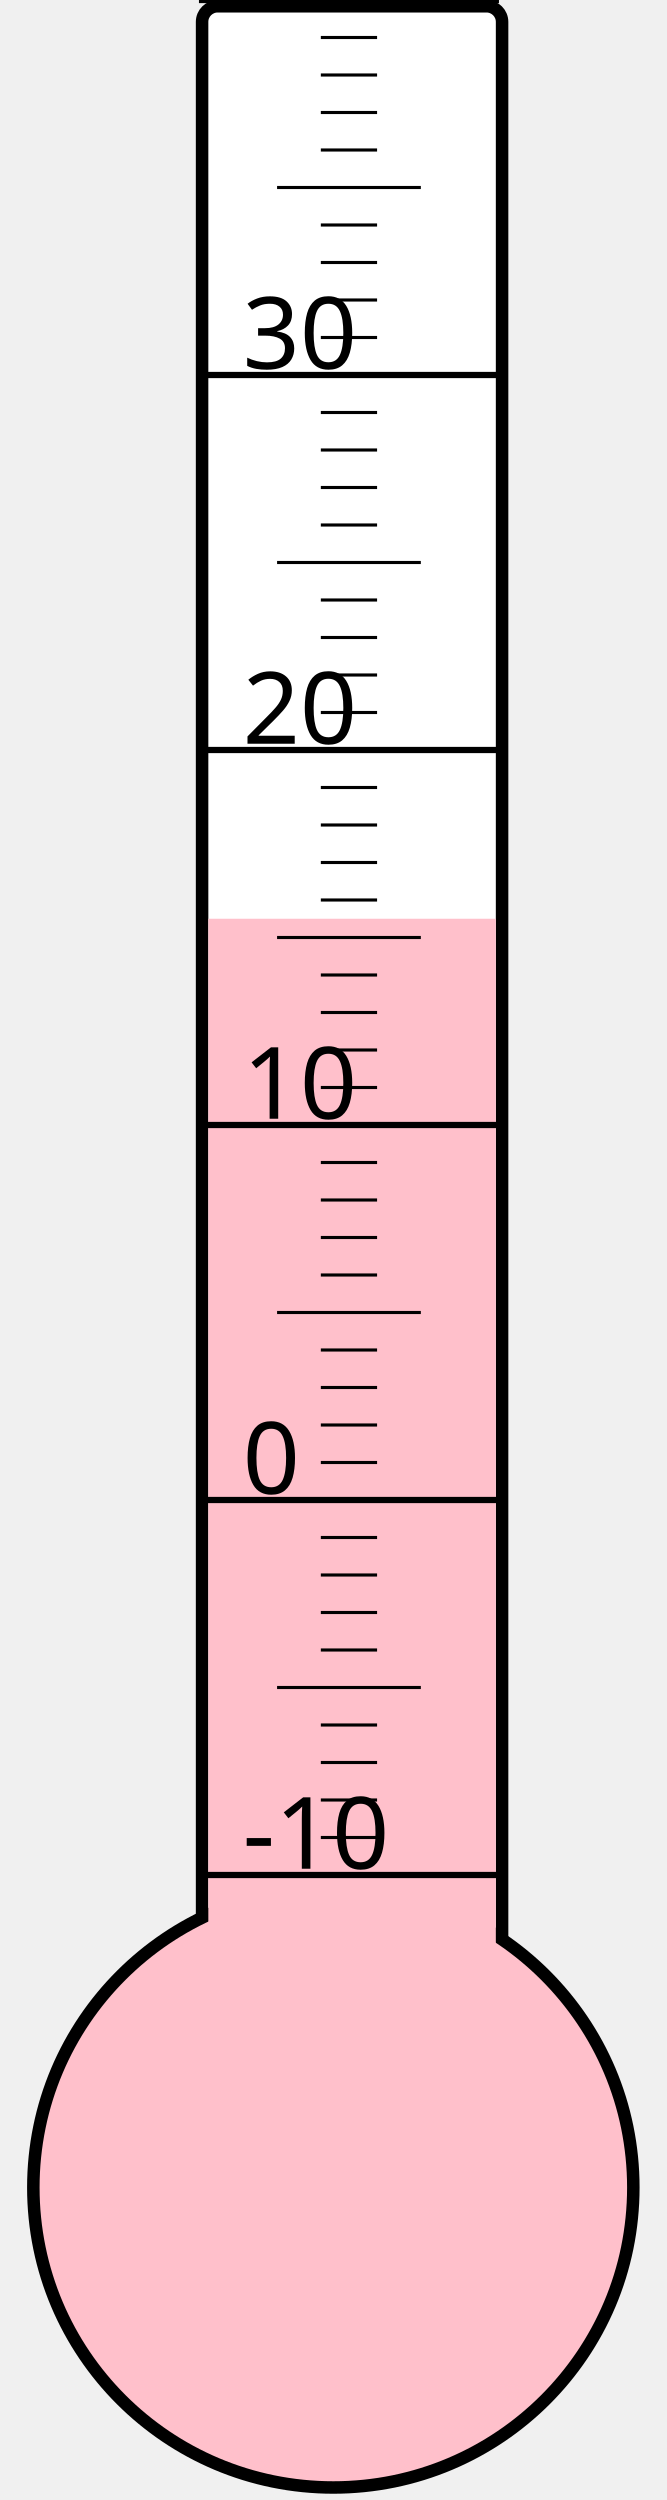
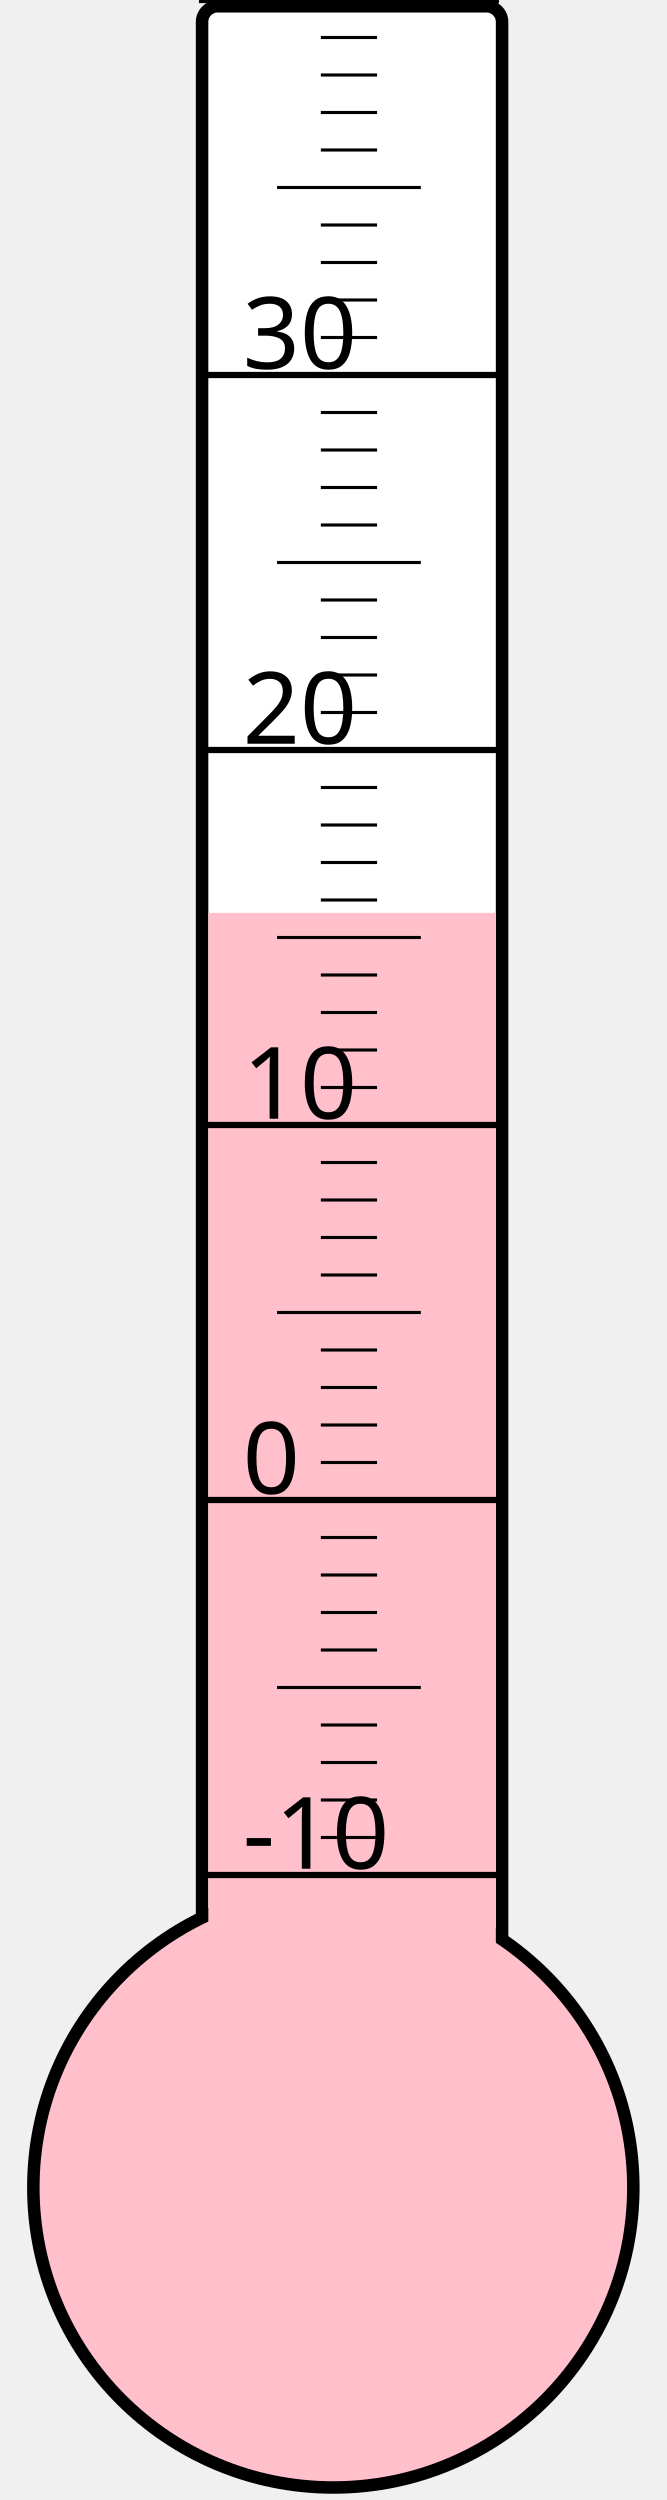
<svg xmlns="http://www.w3.org/2000/svg" width="40px" height="150px" viewBox="0 0 200 800">
  <rect width="200" height="800" x="0" y="0" style="fill: #ffffeb; fill-opacity: 0;" />
  <rect width="96" height="680" x="58" y="2" rx="5" ry="5" style="fill: white; fill-opacity: 1; stroke: black; stroke-width: 4;" />
  <circle cx="100" cy="700" r="96" style="fill: pink; stroke: black; stroke-width: 4;" />
-   <rect width="92" height="406.0" x="60" y="294.0" style="fill: pink; fill-opacity: 1; stroke-width: 0;" />
+   <rect width="92" height="407.875" x="60" y="292.125" style="fill: pink; fill-opacity: 1; stroke-width: 0;" />
  <text x="71" y="598" style="font-family: sans-serif; font-size: 24pt;">-10</text>
  <text x="71" y="478" style="font-family: sans-serif; font-size: 24pt;">0</text>
  <text x="71" y="358" style="font-family: sans-serif; font-size: 24pt;">10</text>
  <text x="71" y="238" style="font-family: sans-serif; font-size: 24pt;">20</text>
  <text x="71" y="118" style="font-family: sans-serif; font-size: 24pt;">30</text>
  <g style="stroke: black;">
    <line x1="57" y1="600" x2="153" y2="600" style="stroke-width: 2;" />
    <line x1="96" y1="588" x2="114" y2="588" style="stroke-width: 1;" />
    <line x1="96" y1="576" x2="114" y2="576" style="stroke-width: 1;" />
    <line x1="96" y1="564" x2="114" y2="564" style="stroke-width: 1;" />
    <line x1="96" y1="552" x2="114" y2="552" style="stroke-width: 1;" />
    <line x1="82" y1="540" x2="128" y2="540" style="stroke-width: 1;" />
    <line x1="96" y1="528" x2="114" y2="528" style="stroke-width: 1;" />
    <line x1="96" y1="516" x2="114" y2="516" style="stroke-width: 1;" />
    <line x1="96" y1="504" x2="114" y2="504" style="stroke-width: 1;" />
    <line x1="96" y1="492" x2="114" y2="492" style="stroke-width: 1;" />
    <line x1="57" y1="480" x2="153" y2="480" style="stroke-width: 2;" />
    <line x1="96" y1="468" x2="114" y2="468" style="stroke-width: 1;" />
    <line x1="96" y1="456" x2="114" y2="456" style="stroke-width: 1;" />
    <line x1="96" y1="444" x2="114" y2="444" style="stroke-width: 1;" />
    <line x1="96" y1="432" x2="114" y2="432" style="stroke-width: 1;" />
    <line x1="82" y1="420" x2="128" y2="420" style="stroke-width: 1;" />
    <line x1="96" y1="408" x2="114" y2="408" style="stroke-width: 1;" />
    <line x1="96" y1="396" x2="114" y2="396" style="stroke-width: 1;" />
    <line x1="96" y1="384" x2="114" y2="384" style="stroke-width: 1;" />
    <line x1="96" y1="372" x2="114" y2="372" style="stroke-width: 1;" />
    <line x1="57" y1="360" x2="153" y2="360" style="stroke-width: 2;" />
    <line x1="96" y1="348" x2="114" y2="348" style="stroke-width: 1;" />
    <line x1="96" y1="336" x2="114" y2="336" style="stroke-width: 1;" />
    <line x1="96" y1="324" x2="114" y2="324" style="stroke-width: 1;" />
    <line x1="96" y1="312" x2="114" y2="312" style="stroke-width: 1;" />
    <line x1="82" y1="300" x2="128" y2="300" style="stroke-width: 1;" />
    <line x1="96" y1="288" x2="114" y2="288" style="stroke-width: 1;" />
    <line x1="96" y1="276" x2="114" y2="276" style="stroke-width: 1;" />
    <line x1="96" y1="264" x2="114" y2="264" style="stroke-width: 1;" />
    <line x1="96" y1="252" x2="114" y2="252" style="stroke-width: 1;" />
    <line x1="57" y1="240" x2="153" y2="240" style="stroke-width: 2;" />
    <line x1="96" y1="228" x2="114" y2="228" style="stroke-width: 1;" />
    <line x1="96" y1="216" x2="114" y2="216" style="stroke-width: 1;" />
    <line x1="96" y1="204" x2="114" y2="204" style="stroke-width: 1;" />
    <line x1="96" y1="192" x2="114" y2="192" style="stroke-width: 1;" />
    <line x1="82" y1="180" x2="128" y2="180" style="stroke-width: 1;" />
    <line x1="96" y1="168" x2="114" y2="168" style="stroke-width: 1;" />
    <line x1="96" y1="156" x2="114" y2="156" style="stroke-width: 1;" />
    <line x1="96" y1="144" x2="114" y2="144" style="stroke-width: 1;" />
    <line x1="96" y1="132" x2="114" y2="132" style="stroke-width: 1;" />
    <line x1="57" y1="120" x2="153" y2="120" style="stroke-width: 2;" />
    <line x1="96" y1="108" x2="114" y2="108" style="stroke-width: 1;" />
    <line x1="96" y1="96" x2="114" y2="96" style="stroke-width: 1;" />
    <line x1="96" y1="84" x2="114" y2="84" style="stroke-width: 1;" />
    <line x1="96" y1="72" x2="114" y2="72" style="stroke-width: 1;" />
    <line x1="82" y1="60" x2="128" y2="60" style="stroke-width: 1;" />
    <line x1="96" y1="48" x2="114" y2="48" style="stroke-width: 1;" />
    <line x1="96" y1="36" x2="114" y2="36" style="stroke-width: 1;" />
    <line x1="96" y1="24" x2="114" y2="24" style="stroke-width: 1;" />
    <line x1="96" y1="12" x2="114" y2="12" style="stroke-width: 1;" />
    <line x1="57" y1="0" x2="153" y2="0" style="stroke-width: 2;" />
  </g>
</svg>
